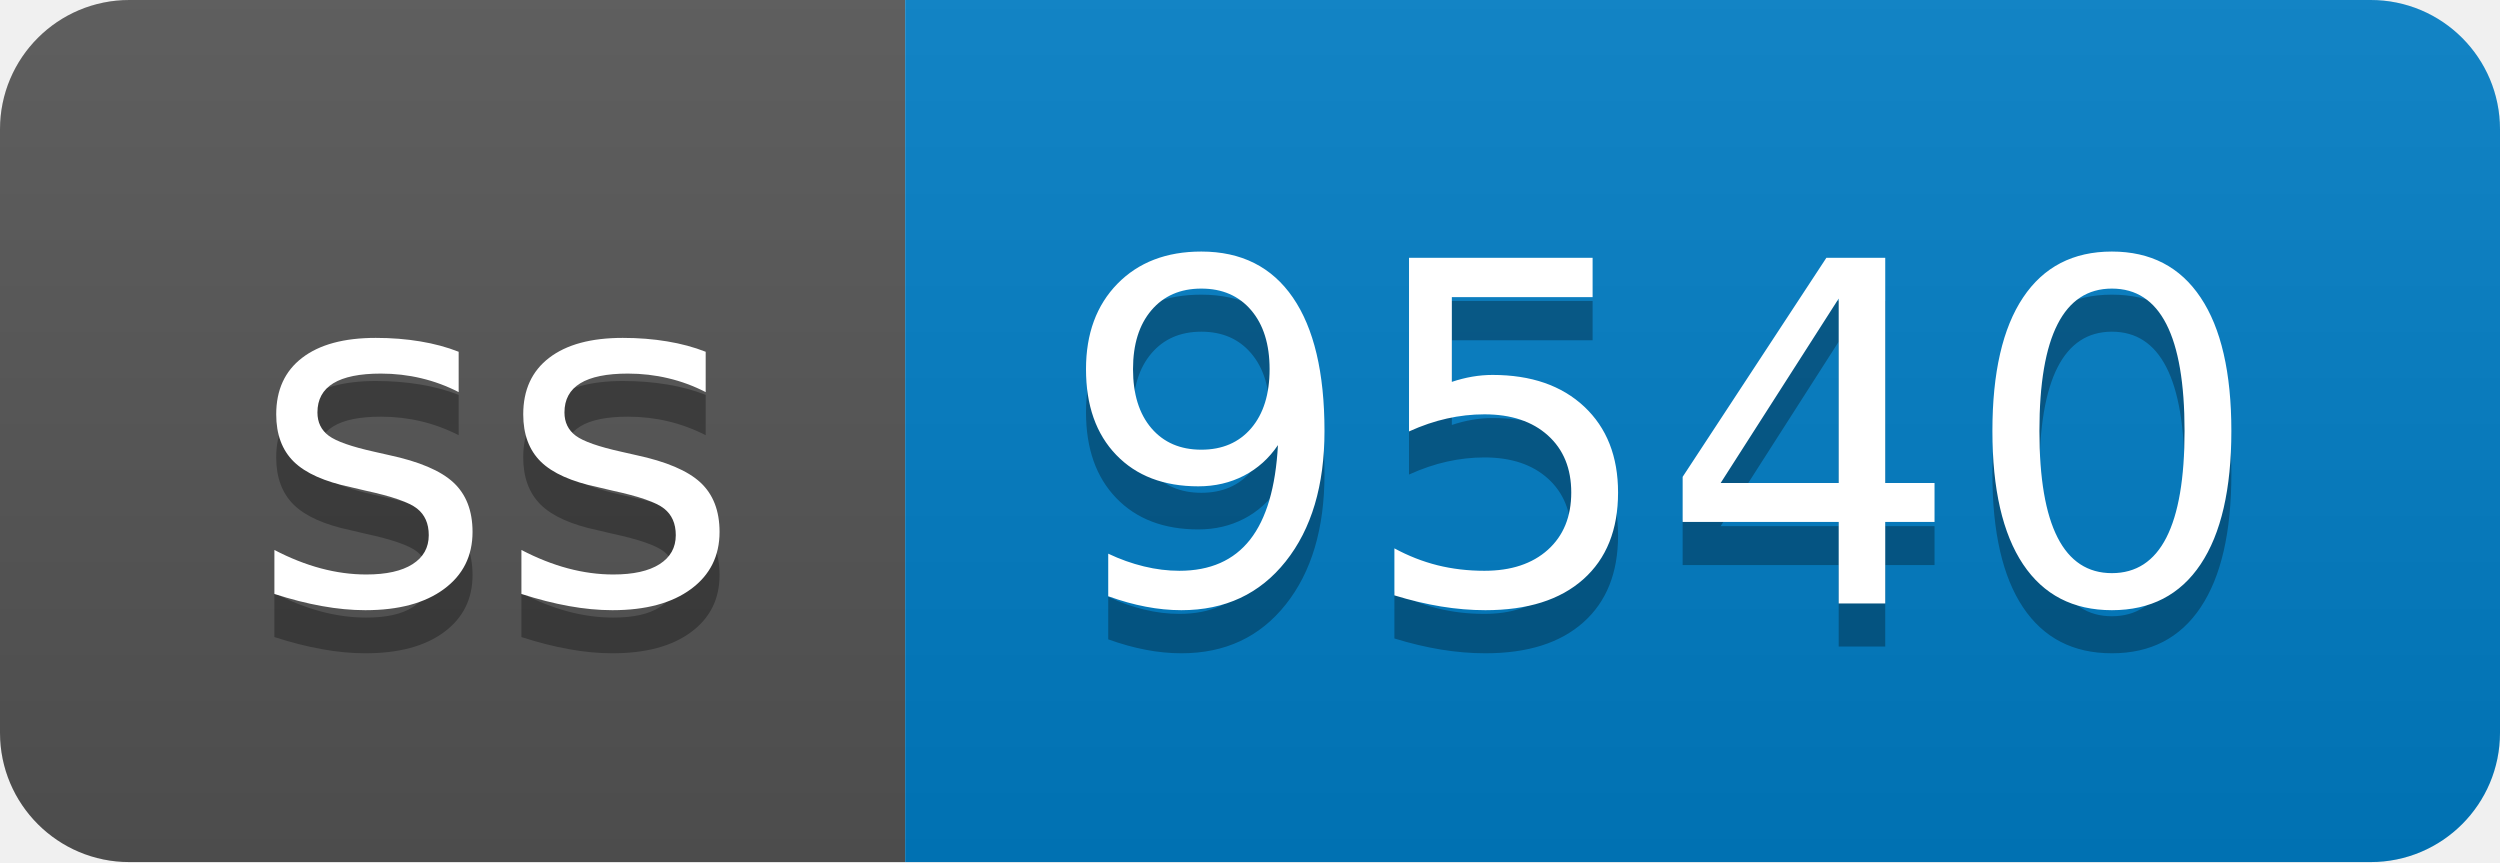
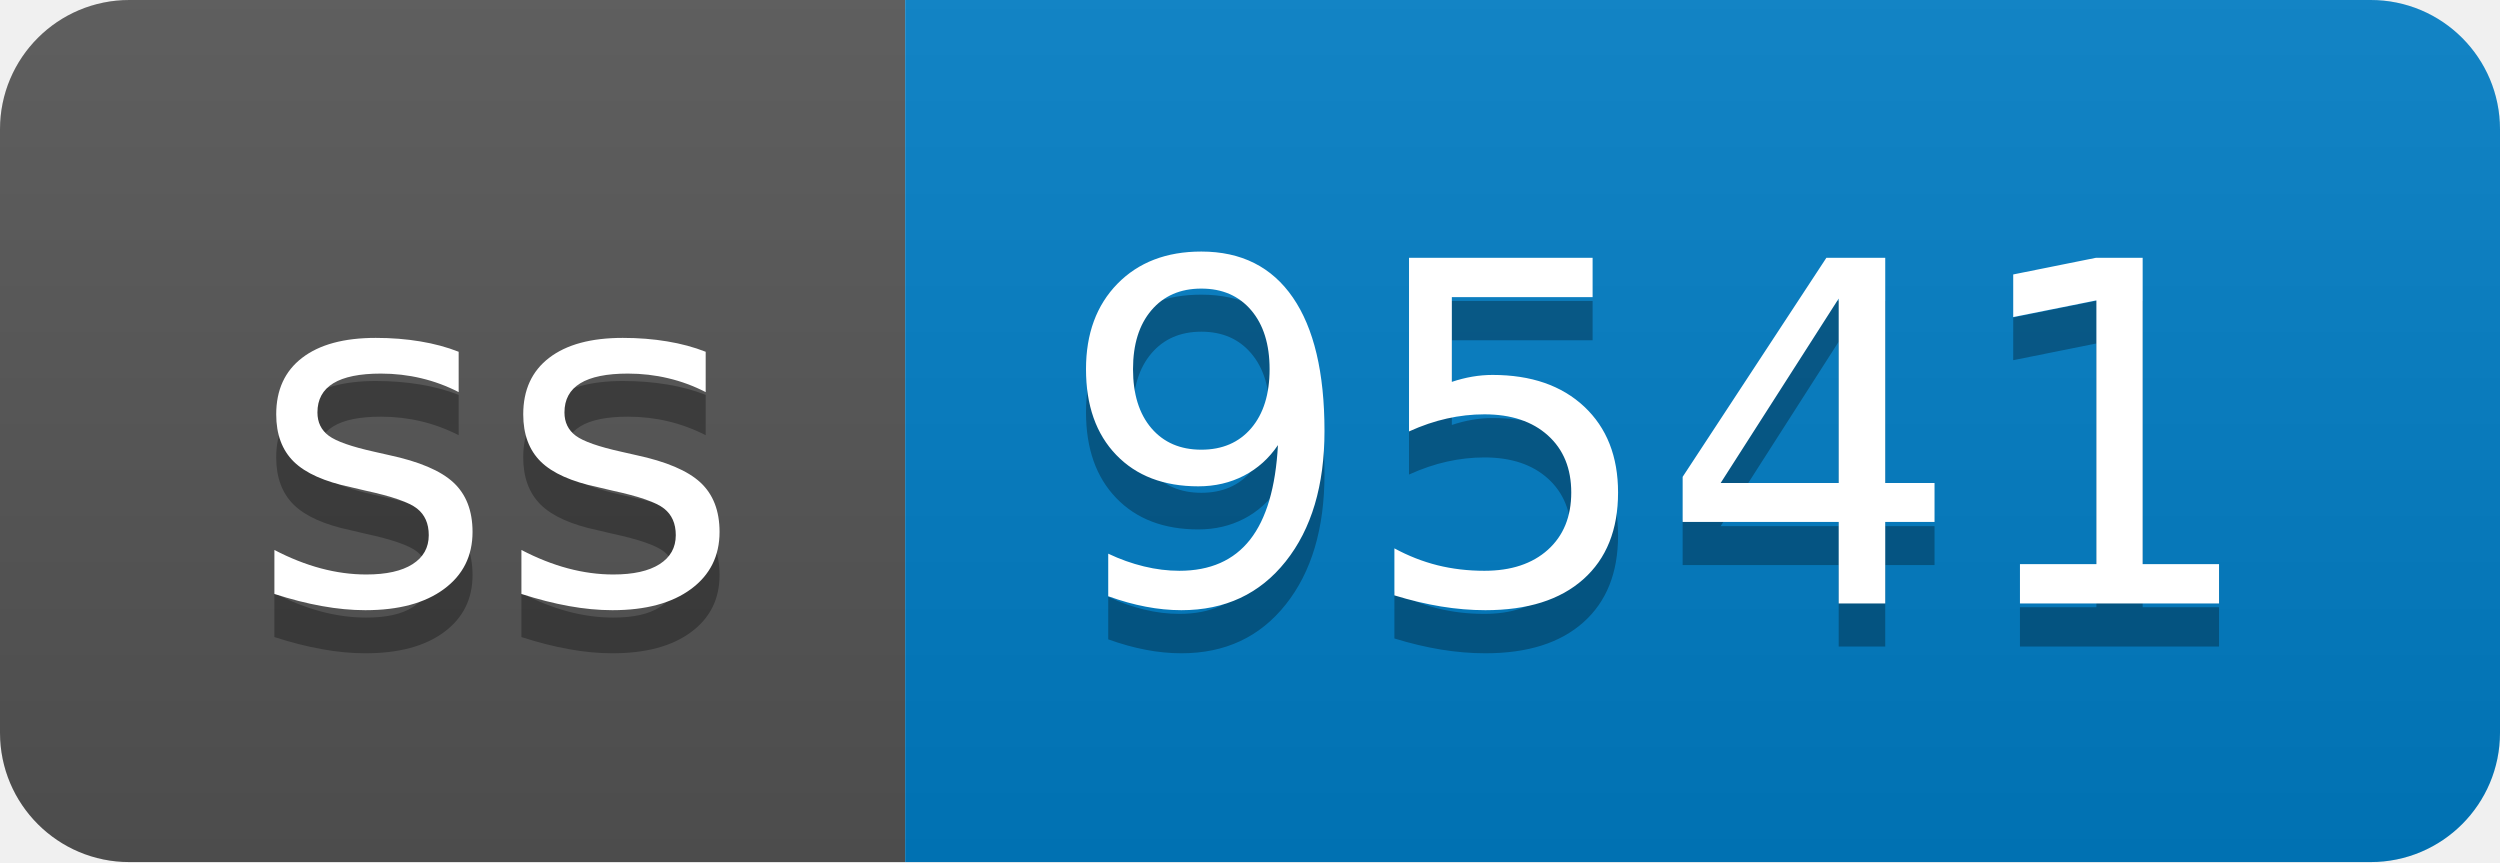
- <svg xmlns="http://www.w3.org/2000/svg" width="58" height="20" role="img" aria-label="ss: 9540">
+ <svg xmlns="http://www.w3.org/2000/svg" width="58" height="20" role="img" aria-label="ss: 9541">
  <linearGradient id="s" x2="0" y2="100%">
    <stop offset="0" stop-color="#bbb" stop-opacity=".1" />
    <stop offset="1" stop-opacity=".1" />
  </linearGradient>
  <clipPath id="r">
    <rect width="58" height="20" rx="3" fill="#fff" />
  </clipPath>
  <g clip-path="url(#r)">
    <rect width="21" height="20" fill="#555" />
    <rect x="21" width="37" height="20" fill="#007ec6" />
    <rect width="58" height="20" fill="url(#s)" />
  </g>
  <g fill="#fff" text-anchor="middle" font-family="Verdana,Geneva,DejaVu Sans,sans-serif" text-rendering="geometricPrecision" font-size="110">
    <text aria-hidden="true" x="115" y="150" fill="#010101" fill-opacity=".3" transform="scale(.1)" textLength="110">ss</text>
    <text x="115" y="140" transform="scale(.1)" fill="#fff" textLength="110">ss</text>
-     <text aria-hidden="true" x="385" y="150" fill="#010101" fill-opacity=".3" transform="scale(.1)" textLength="270">9540</text>
-     <text x="385" y="140" transform="scale(.1)" fill="#fff" textLength="270">9540</text>
+     <text aria-hidden="true" x="385" y="150" fill="#010101" fill-opacity=".3" transform="scale(.1)" textLength="270">9541</text>
+     <text x="385" y="140" transform="scale(.1)" fill="#fff" textLength="270">9541</text>
  </g>
</svg>
